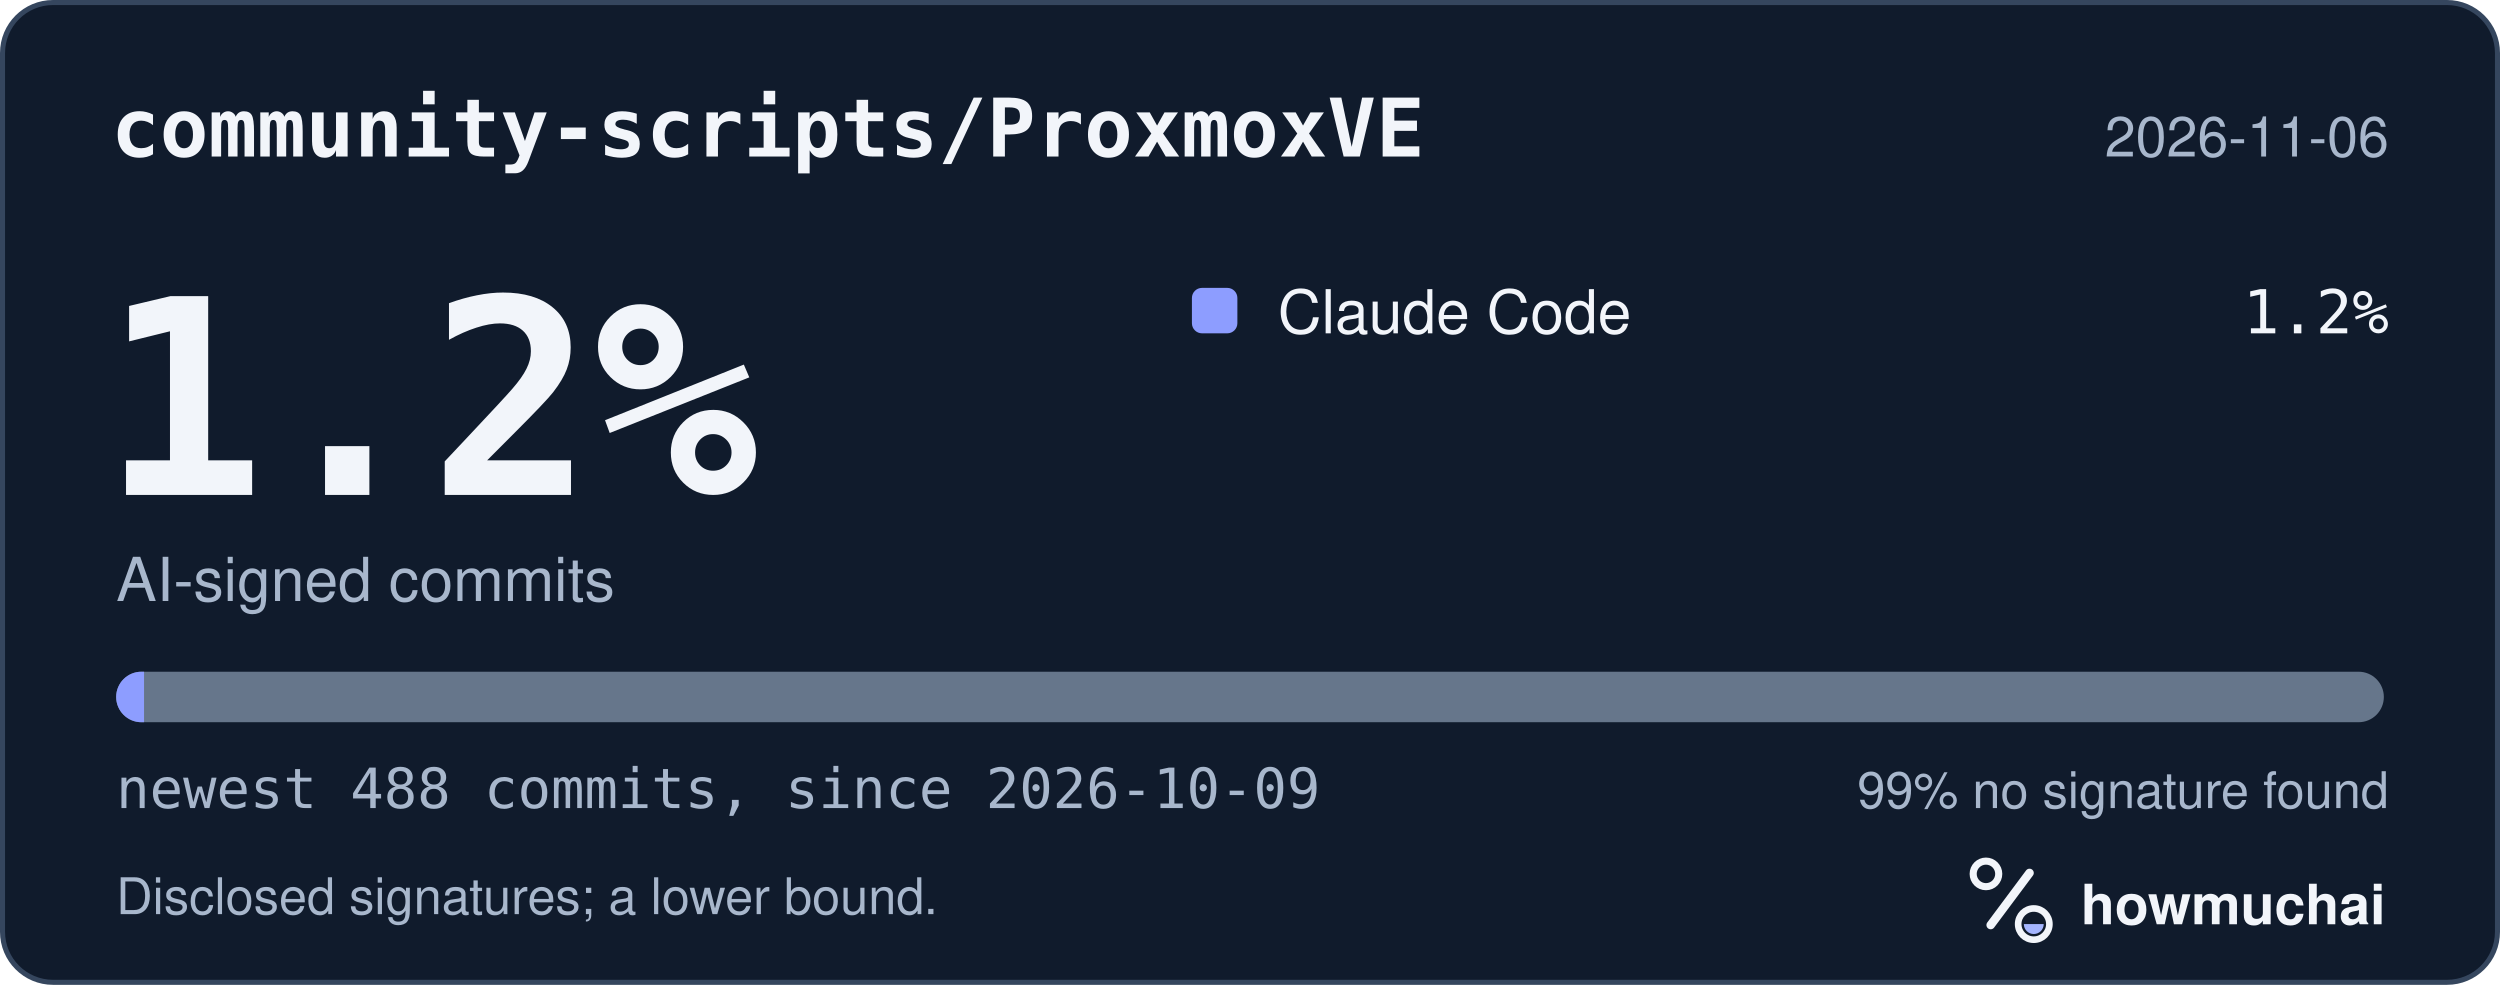
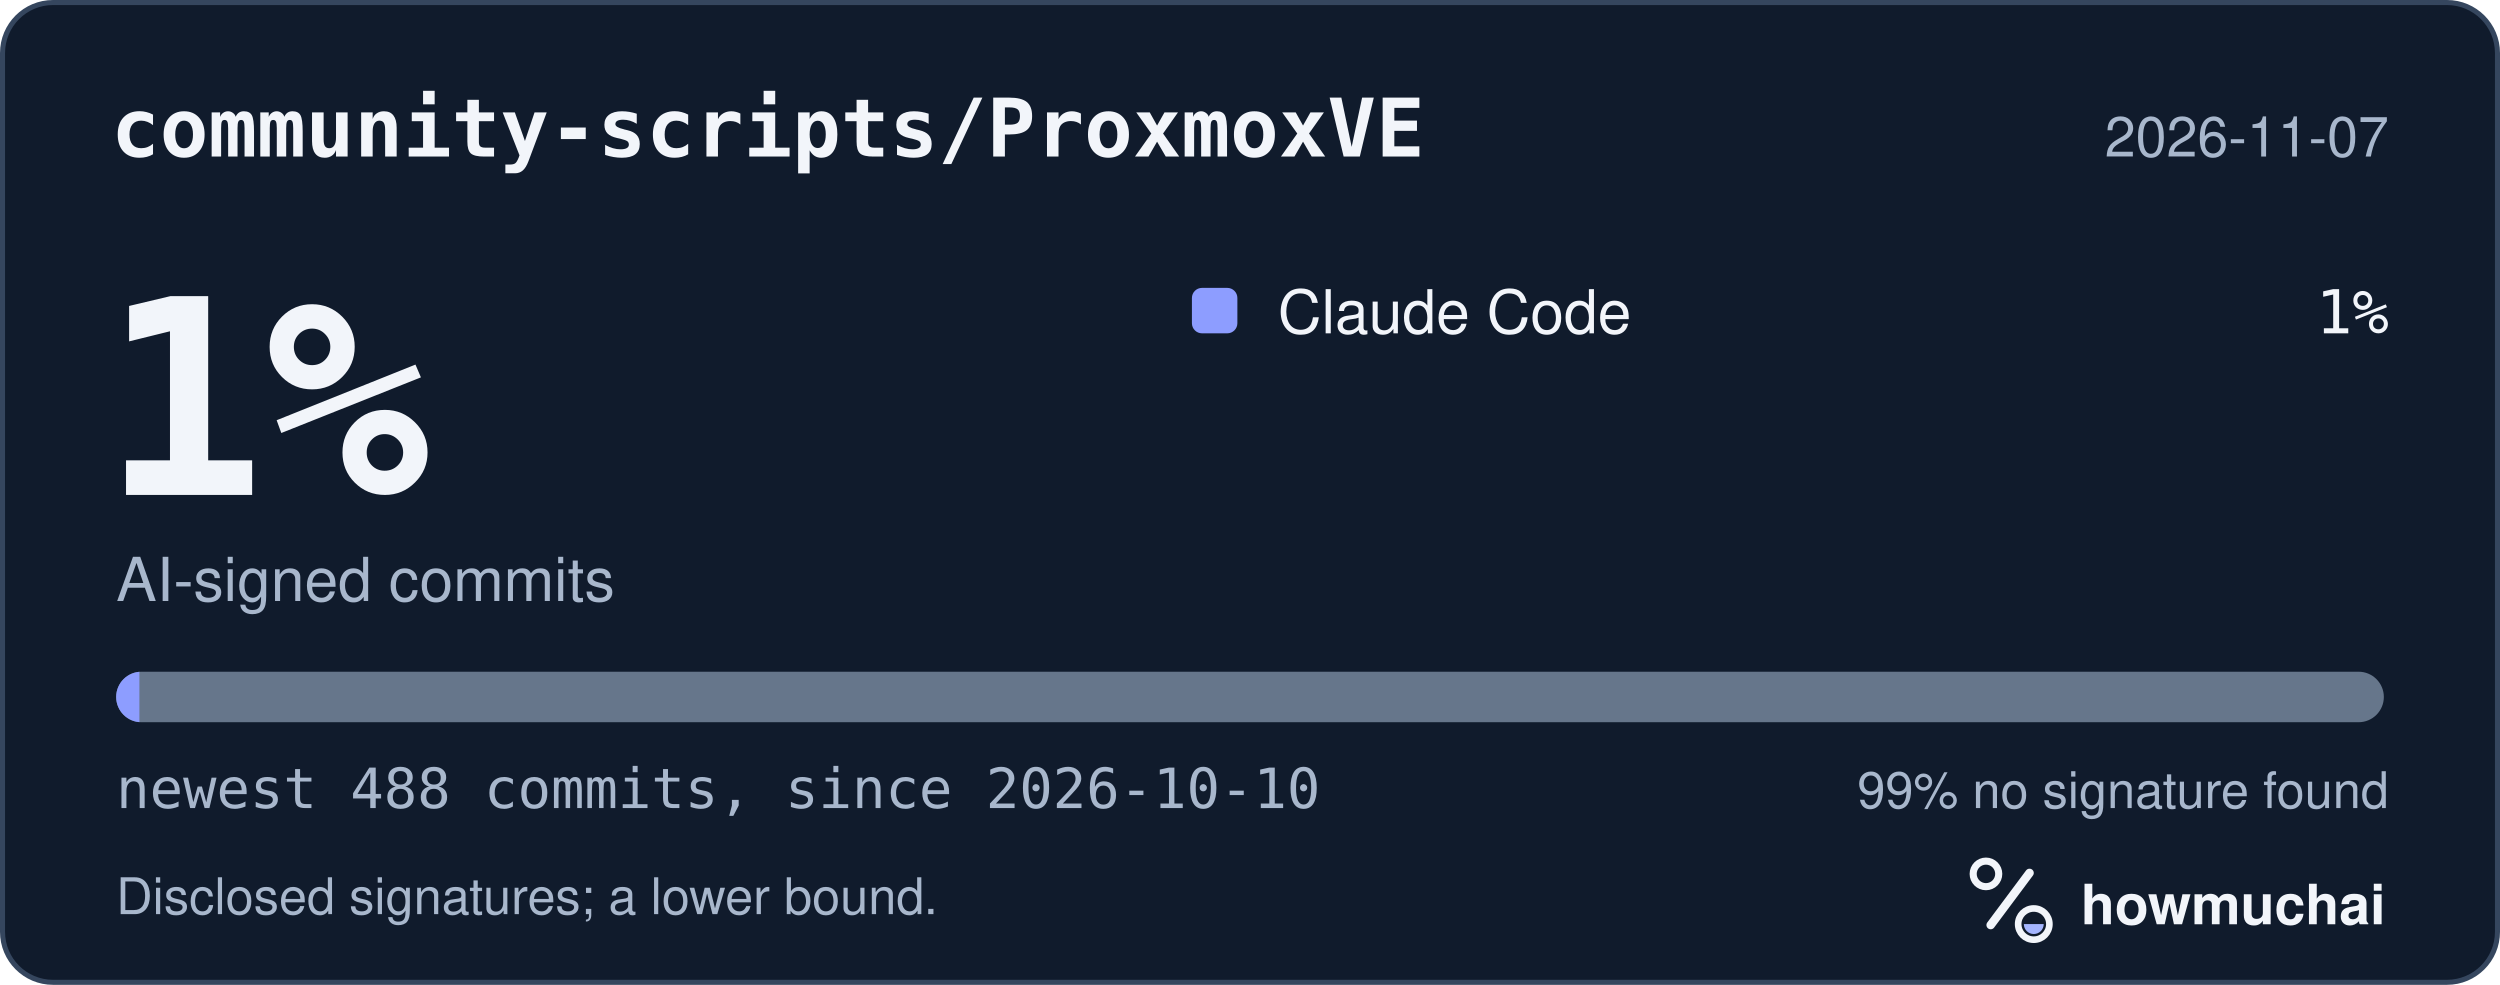
<svg xmlns="http://www.w3.org/2000/svg" width="495" height="195" viewBox="0 0 495 195" role="img" aria-labelledby="hm-t hm-d">
  <rect x="0.5" y="0.5" width="494" height="194" rx="10" fill="#101B2C" stroke="#35465E" />
  <text x="22" y="31" fill="#F2F5FA" font-family="ui-monospace, SF Mono, Menlo, Consolas, IBM Plex Mono, monospace" font-size="16" font-weight="600">community-scripts/ProxmoxVE</text>
-   <text x="473" y="31" fill="#A8B7CC" font-family="-apple-system, BlinkMacSystemFont, Segoe UI, Helvetica, Arial, Fira Sans, sans-serif" font-size="11" text-anchor="end">2026-11-06</text>
-   <text x="20" y="98" fill="#F2F5FA" font-family="ui-monospace, SF Mono, Menlo, Consolas, IBM Plex Mono, monospace" font-size="54" font-weight="700">1.2%</text>
+   <text x="473" y="31" fill="#A8B7CC" font-family="-apple-system, BlinkMacSystemFont, Segoe UI, Helvetica, Arial, Fira Sans, sans-serif" font-size="11" text-anchor="end">2026-11-07</text>
+   <text x="20" y="98" fill="#F2F5FA" font-family="ui-monospace, SF Mono, Menlo, Consolas, IBM Plex Mono, monospace" font-size="54" font-weight="700">1%</text>
  <text x="23" y="119" fill="#A8B7CC" font-family="-apple-system, BlinkMacSystemFont, Segoe UI, Helvetica, Arial, Fira Sans, sans-serif" font-size="12">AI-signed commits</text>
  <rect x="236" y="57" width="9" height="9" rx="2" fill="#8D9DFF" />
  <text x="253" y="66" fill="#F2F5FA" font-family="-apple-system, BlinkMacSystemFont, Segoe UI, Helvetica, Arial, Fira Sans, sans-serif" font-size="12">Claude Code</text>
-   <text x="473" y="66" fill="#F2F5FA" font-family="ui-monospace, SF Mono, Menlo, Consolas, IBM Plex Mono, monospace" font-size="12" text-anchor="end">1.2%</text>
+   <text x="473" y="66" fill="#F2F5FA" font-family="ui-monospace, SF Mono, Menlo, Consolas, IBM Plex Mono, monospace" font-size="12" text-anchor="end">1%</text>
  <defs>
    <clipPath id="hm-bar">
      <rect x="23" y="133" width="449" height="10" rx="5" />
    </clipPath>
  </defs>
  <rect x="23" y="133" width="449" height="10" rx="5" fill="#66768B" />
  <g clip-path="url(#hm-bar)">
-     <rect x="23.00" y="133" width="5.52" height="10" fill="#8D9DFF" />
+     <rect x="23.00" y="133" width="4.60" height="10" fill="#8D9DFF" />
  </g>
-   <text x="23" y="160" fill="#A8B7CC" font-family="ui-monospace, SF Mono, Menlo, Consolas, IBM Plex Mono, monospace" font-size="11">newest 488 commits, since 2026-10-09</text>
+   <text x="23" y="160" fill="#A8B7CC" font-family="ui-monospace, SF Mono, Menlo, Consolas, IBM Plex Mono, monospace" font-size="11">newest 488 commits, since 2026-10-10</text>
  <text x="473" y="160" fill="#A8B7CC" font-family="-apple-system, BlinkMacSystemFont, Segoe UI, Helvetica, Arial, Fira Sans, sans-serif" font-size="10" text-anchor="end">99% no signature found</text>
  <text x="23" y="181" fill="#A8B7CC" font-family="-apple-system, BlinkMacSystemFont, Segoe UI, Helvetica, Arial, Fira Sans, sans-serif" font-size="10">Disclosed signatures; a lower bound.</text>
  <g transform="translate(386 166) scale(0.046875)">
    <circle cx="154" cy="150" r="54" fill="none" stroke="#F2F5FA" stroke-width="30" />
    <path d="M174 366 338 146" fill="none" stroke="#F2F5FA" stroke-width="36" stroke-linecap="round" />
    <circle cx="356" cy="362" r="66" fill="none" stroke="#F2F5FA" stroke-width="28" />
    <path d="M314 362a42 42 0 0 0 84 0Z" fill="#A4B5FF" />
  </g>
  <text x="412" y="183" fill="#F2F5FA" font-family="-apple-system, BlinkMacSystemFont, Segoe UI, Helvetica, Arial, Fira Sans, sans-serif" font-size="11" font-weight="650">howmuchai</text>
</svg>
